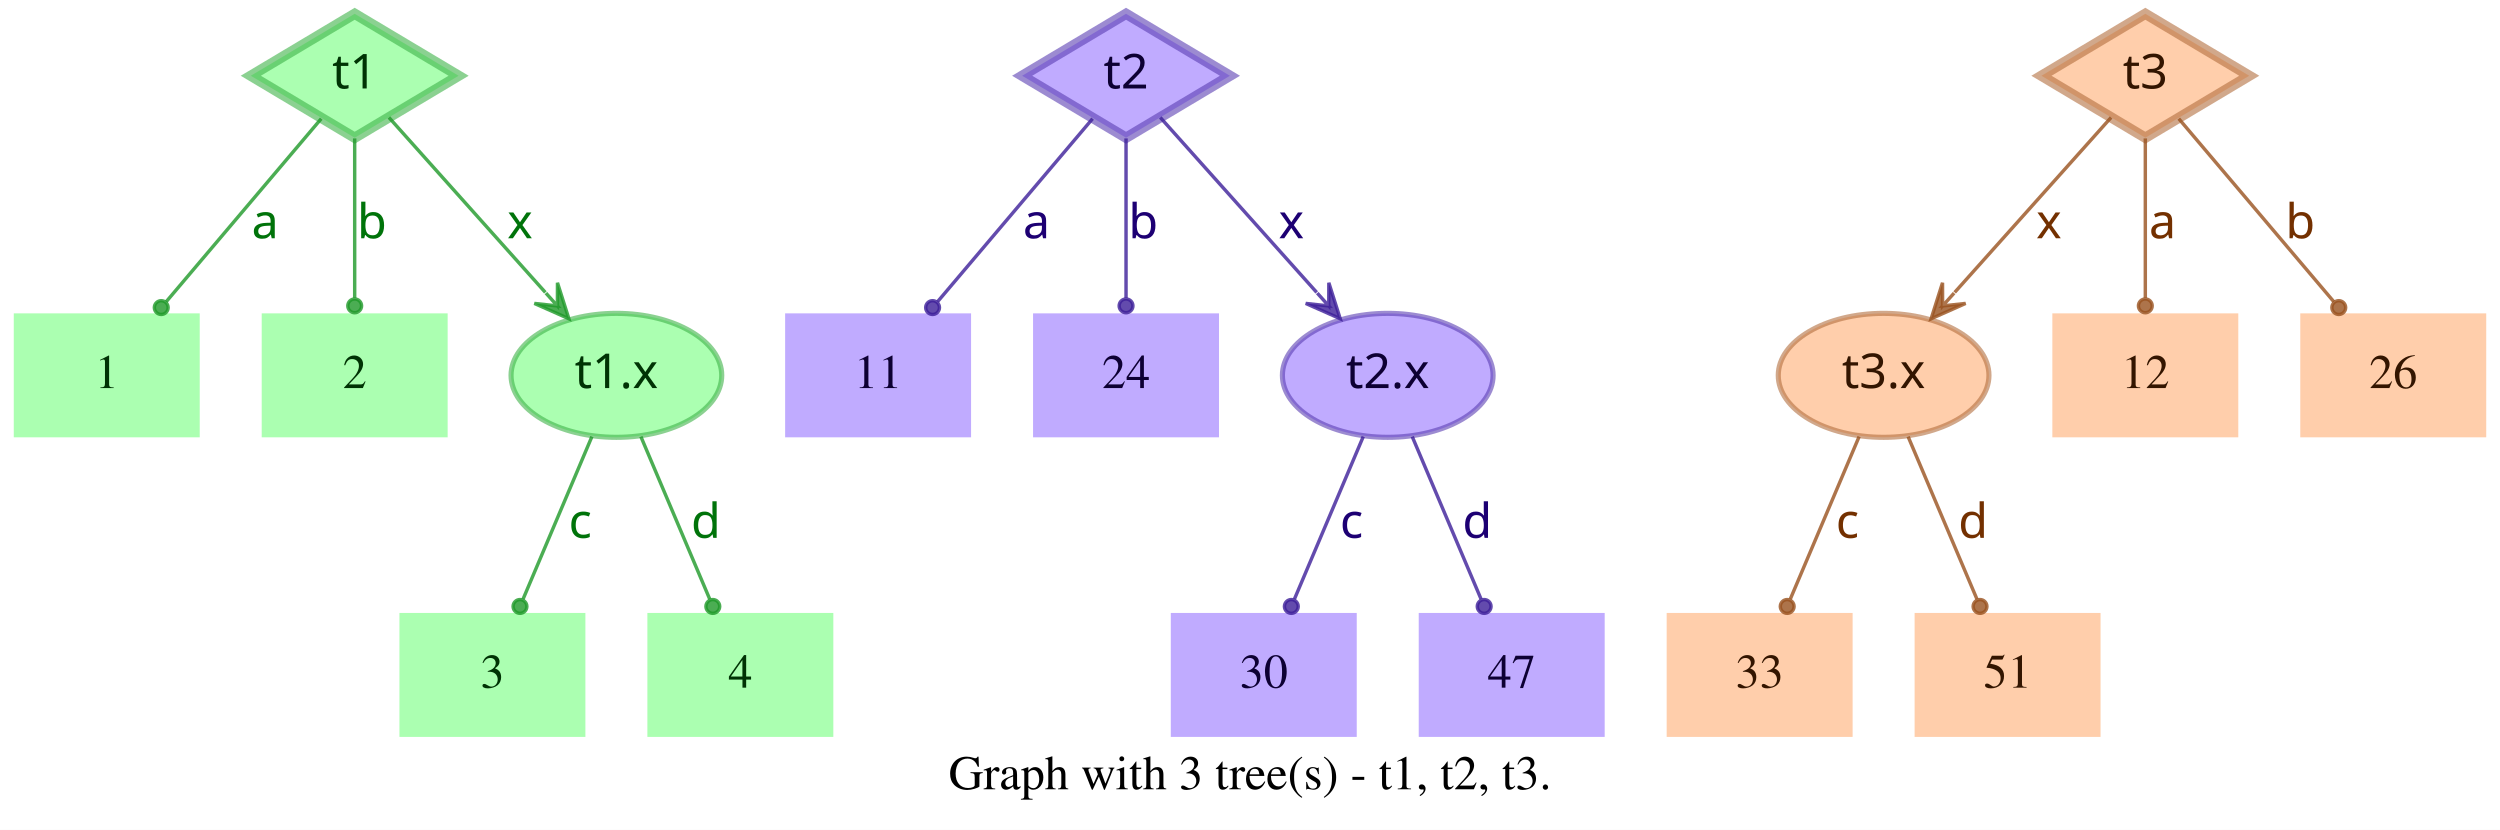
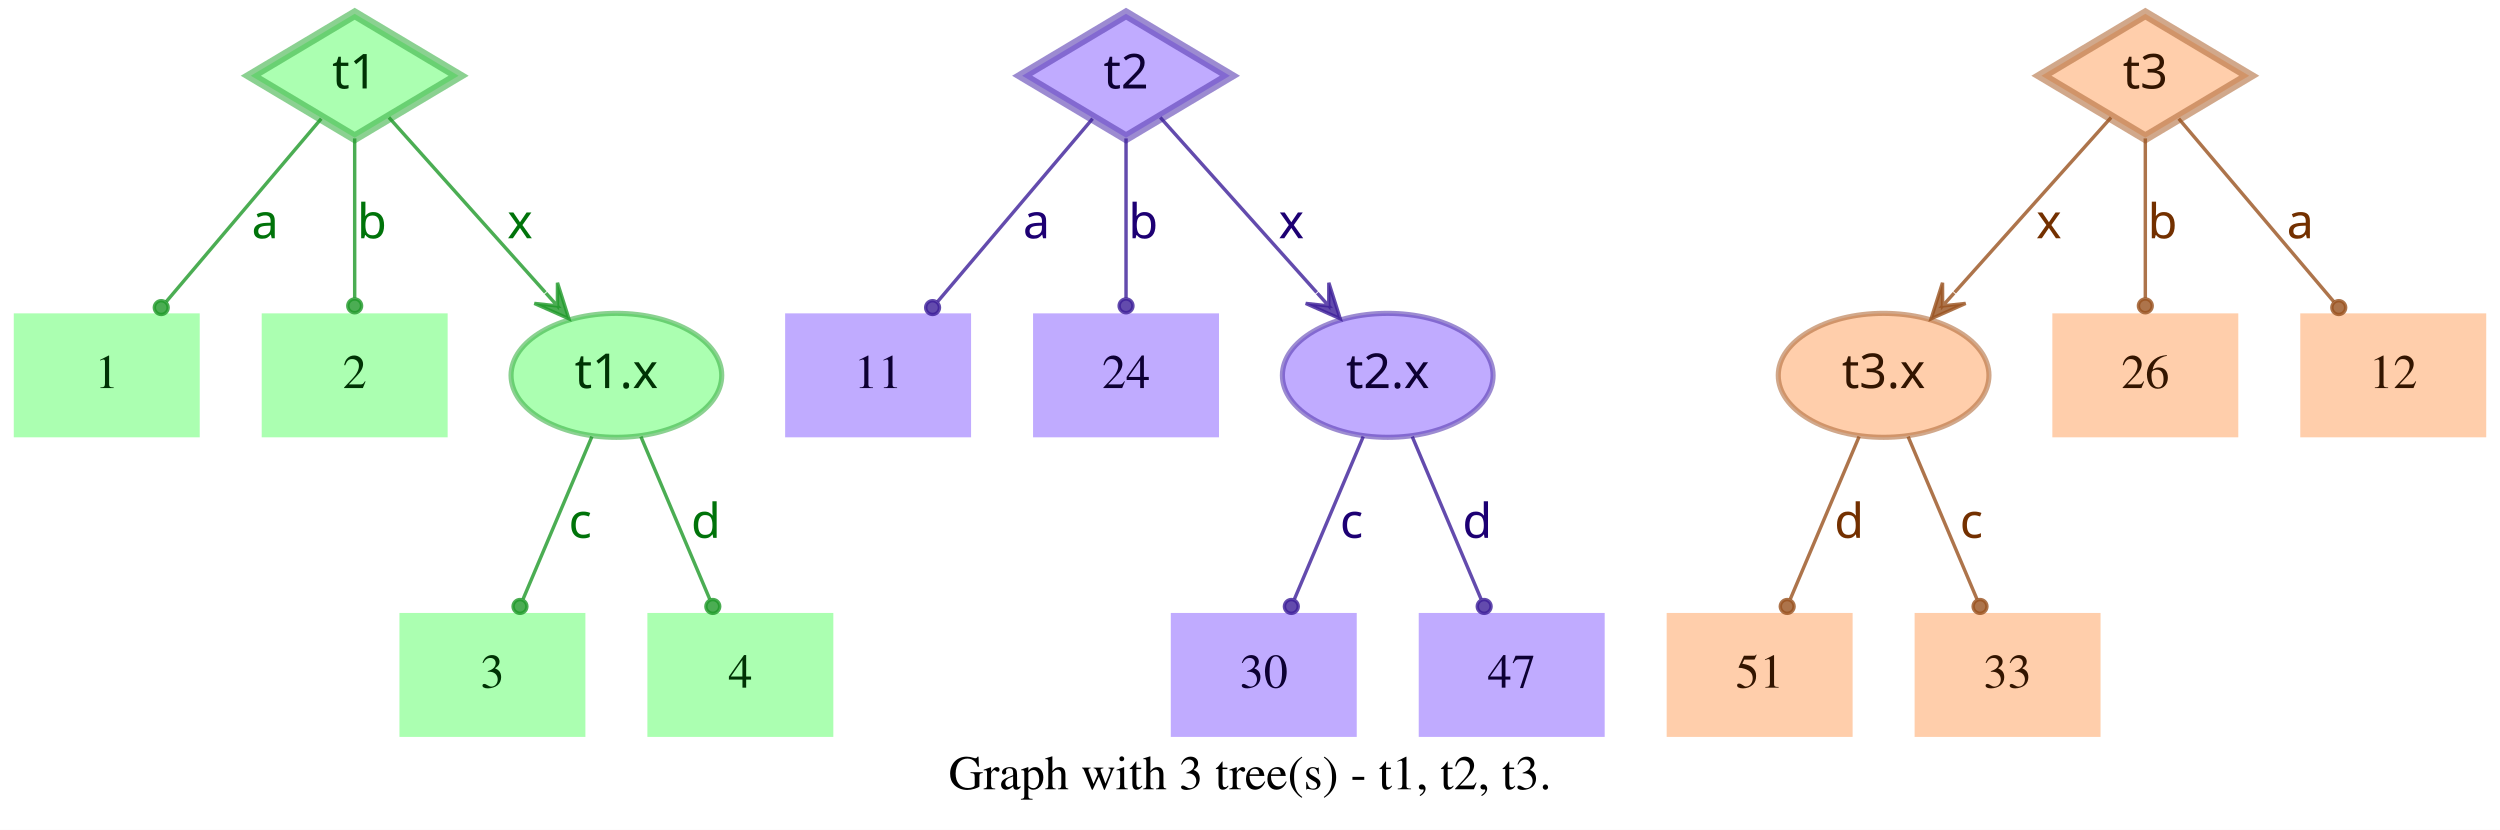
<svg xmlns="http://www.w3.org/2000/svg" width="726pt" height="241pt" viewBox="0.00 0.00 726.00 241.00">
  <g id="graph0" class="graph" transform="scale(1 1) rotate(0) translate(4 237)">
    <polygon fill="white" stroke="transparent" points="-4,4 -4,-237 722,-237 722,4 -4,4" />
    <text text-anchor="middle" x="359" y="-7.8" font-family="Times,serif" font-size="14.00">Graph with 3 tree(s) - t1, t2, t3.</text>
    <g id="node1" class="node">
      <polygon fill="#73ff7e" fill-opacity="0.6" stroke="#3eb248" stroke-width="3" stroke-opacity="0.6" points="99,-233 68.83,-215 99,-197 129.17,-215 99,-233" />
      <text text-anchor="middle" x="99" y="-211.3" font-family="Times-Roman bold" font-size="14.00" fill="#003304">t1</text>
    </g>
    <g id="node4" class="node">
      <polygon fill="#73ff7e" fill-opacity="0.6" stroke="transparent" stroke-width="1.5" points="54,-146 0,-146 0,-110 54,-110 54,-146" />
      <text text-anchor="middle" x="27" y="-124.3" font-family="Times,serif" font-size="14.00" fill="#003304">1</text>
    </g>
    <g id="edge1" class="edge">
      <path fill="none" stroke="#1f9929" stroke-opacity="0.8" d="M89.29,-202.54C77.77,-188.94 58.37,-166.03 44.27,-149.39" />
      <ellipse fill="#1f9929" fill-opacity="0.8" stroke="#1f9929" stroke-opacity="0.8" cx="42.82" cy="-147.68" rx="2" ry="2" />
      <text text-anchor="middle" x="73" y="-167.8" font-family="Times-Roman bold" font-size="14.00" fill="#00730a">a</text>
    </g>
    <g id="node5" class="node">
      <polygon fill="#73ff7e" fill-opacity="0.6" stroke="transparent" stroke-width="1.5" points="126,-146 72,-146 72,-110 126,-110 126,-146" />
      <text text-anchor="middle" x="99" y="-124.3" font-family="Times,serif" font-size="14.00" fill="#003304">2</text>
    </g>
    <g id="edge2" class="edge">
      <path fill="none" stroke="#1f9929" stroke-opacity="0.8" d="M99,-196.8C99,-183.43 99,-164.82 99,-150.48" />
      <ellipse fill="#1f9929" fill-opacity="0.8" stroke="#1f9929" stroke-opacity="0.8" cx="99" cy="-148.18" rx="2" ry="2" />
      <text text-anchor="middle" x="104" y="-167.8" font-family="Times-Roman bold" font-size="14.00" fill="#00730a">b</text>
    </g>
    <g id="node6" class="node">
      <ellipse fill="#73ff7e" fill-opacity="0.6" stroke="#3eb248" stroke-width="1.5" stroke-opacity="0.6" cx="175" cy="-128" rx="30.59" ry="18" />
      <text text-anchor="middle" x="175" y="-124.3" font-family="Times-Roman bold" font-size="14.00" fill="#003304">t1.x</text>
    </g>
    <g id="edge3" class="edge">
      <path fill="none" stroke="#1f9929" stroke-opacity="0.8" d="M108.94,-202.89C120.42,-190.05 139.62,-168.57 154.37,-152.08" />
      <polygon fill="#1f9929" fill-opacity="0.8" stroke="#1f9929" stroke-opacity="0.8" points="161.2,-144.44 157.89,-154.89 157.87,-148.16 154.53,-151.89 154.53,-151.89 154.53,-151.89 157.87,-148.16 151.18,-148.89 161.2,-144.44 161.2,-144.44" />
      <text text-anchor="middle" x="147" y="-167.8" font-family="Times-Roman bold" font-size="14.00" fill="#00730a">x</text>
    </g>
    <g id="node2" class="node">
      <polygon fill="#9673ff" fill-opacity="0.6" stroke="#5b3eb2" stroke-width="3" stroke-opacity="0.6" points="323,-233 292.83,-215 323,-197 353.17,-215 323,-233" />
      <text text-anchor="middle" x="323" y="-211.3" font-family="Times-Roman bold" font-size="14.00" fill="#0d0033">t2</text>
    </g>
    <g id="node7" class="node">
      <polygon fill="#9673ff" fill-opacity="0.6" stroke="transparent" stroke-width="1.5" points="278,-146 224,-146 224,-110 278,-110 278,-146" />
      <text text-anchor="middle" x="251" y="-124.3" font-family="Times,serif" font-size="14.00" fill="#0d0033">11</text>
    </g>
    <g id="edge4" class="edge">
      <path fill="none" stroke="#3d1f99" stroke-opacity="0.8" d="M313.29,-202.54C301.77,-188.94 282.37,-166.03 268.27,-149.39" />
      <ellipse fill="#3d1f99" fill-opacity="0.8" stroke="#3d1f99" stroke-opacity="0.8" cx="266.82" cy="-147.68" rx="2" ry="2" />
      <text text-anchor="middle" x="297" y="-167.8" font-family="Times-Roman bold" font-size="14.00" fill="#1d0073">a</text>
    </g>
    <g id="node8" class="node">
      <polygon fill="#9673ff" fill-opacity="0.6" stroke="transparent" stroke-width="1.5" points="350,-146 296,-146 296,-110 350,-110 350,-146" />
      <text text-anchor="middle" x="323" y="-124.3" font-family="Times,serif" font-size="14.00" fill="#0d0033">24</text>
    </g>
    <g id="edge5" class="edge">
      <path fill="none" stroke="#3d1f99" stroke-opacity="0.8" d="M323,-196.8C323,-183.43 323,-164.82 323,-150.48" />
      <ellipse fill="#3d1f99" fill-opacity="0.8" stroke="#3d1f99" stroke-opacity="0.8" cx="323" cy="-148.18" rx="2" ry="2" />
      <text text-anchor="middle" x="328" y="-167.8" font-family="Times-Roman bold" font-size="14.00" fill="#1d0073">b</text>
    </g>
    <g id="node9" class="node">
      <ellipse fill="#9673ff" fill-opacity="0.6" stroke="#5b3eb2" stroke-width="1.5" stroke-opacity="0.6" cx="399" cy="-128" rx="30.59" ry="18" />
      <text text-anchor="middle" x="399" y="-124.3" font-family="Times-Roman bold" font-size="14.00" fill="#0d0033">t2.x</text>
    </g>
    <g id="edge6" class="edge">
      <path fill="none" stroke="#3d1f99" stroke-opacity="0.8" d="M332.94,-202.89C344.42,-190.05 363.62,-168.57 378.37,-152.08" />
      <polygon fill="#3d1f99" fill-opacity="0.8" stroke="#3d1f99" stroke-opacity="0.8" points="385.2,-144.44 381.89,-154.89 381.87,-148.16 378.53,-151.89 378.53,-151.89 378.53,-151.89 381.87,-148.16 375.18,-148.89 385.2,-144.44 385.2,-144.44" />
      <text text-anchor="middle" x="371" y="-167.8" font-family="Times-Roman bold" font-size="14.00" fill="#1d0073">x</text>
    </g>
    <g id="node3" class="node">
      <polygon fill="#ffad73" fill-opacity="0.6" stroke="#b26f3e" stroke-width="3" stroke-opacity="0.6" points="619,-233 588.83,-215 619,-197 649.17,-215 619,-233" />
      <text text-anchor="middle" x="619" y="-211.3" font-family="Times-Roman bold" font-size="14.00" fill="#331500">t3</text>
    </g>
    <g id="node10" class="node">
      <ellipse fill="#ffad73" fill-opacity="0.6" stroke="#b26f3e" stroke-width="1.5" stroke-opacity="0.6" cx="543" cy="-128" rx="30.59" ry="18" />
      <text text-anchor="middle" x="543" y="-124.3" font-family="Times-Roman bold" font-size="14.00" fill="#331500">t3.x</text>
    </g>
    <g id="edge7" class="edge">
      <path fill="none" stroke="#99521f" stroke-opacity="0.8" d="M609.06,-202.89C597.58,-190.05 578.38,-168.57 563.63,-152.08" />
      <polygon fill="#99521f" fill-opacity="0.8" stroke="#99521f" stroke-opacity="0.8" points="556.8,-144.44 566.82,-148.89 560.13,-148.16 563.47,-151.89 563.47,-151.89 563.47,-151.89 560.13,-148.16 560.11,-154.89 556.8,-144.44 556.8,-144.44" />
      <text text-anchor="middle" x="591" y="-167.8" font-family="Times-Roman bold" font-size="14.00" fill="#733000">x</text>
    </g>
    <g id="node11" class="node">
      <polygon fill="#ffad73" fill-opacity="0.6" stroke="transparent" stroke-width="1.5" points="646,-146 592,-146 592,-110 646,-110 646,-146" />
-       <text text-anchor="middle" x="619" y="-124.3" font-family="Times,serif" font-size="14.00" fill="#331500">12</text>
+       <text text-anchor="middle" x="619" y="-124.3" font-family="Times,serif" font-size="14.00" fill="#331500">26</text>
    </g>
    <g id="edge8" class="edge">
      <path fill="none" stroke="#99521f" stroke-opacity="0.8" d="M619,-196.8C619,-183.43 619,-164.82 619,-150.48" />
      <ellipse fill="#99521f" fill-opacity="0.8" stroke="#99521f" stroke-opacity="0.8" cx="619" cy="-148.18" rx="2" ry="2" />
-       <text text-anchor="middle" x="624" y="-167.8" font-family="Times-Roman bold" font-size="14.00" fill="#733000">a</text>
+       <text text-anchor="middle" x="624" y="-167.8" font-family="Times-Roman bold" font-size="14.00" fill="#733000">b</text>
    </g>
    <g id="node12" class="node">
      <polygon fill="#ffad73" fill-opacity="0.6" stroke="transparent" stroke-width="1.5" points="718,-146 664,-146 664,-110 718,-110 718,-146" />
-       <text text-anchor="middle" x="691" y="-124.3" font-family="Times,serif" font-size="14.00" fill="#331500">26</text>
+       <text text-anchor="middle" x="691" y="-124.3" font-family="Times,serif" font-size="14.00" fill="#331500">12</text>
    </g>
    <g id="edge9" class="edge">
      <path fill="none" stroke="#99521f" stroke-opacity="0.8" d="M628.71,-202.54C640.23,-188.94 659.63,-166.03 673.73,-149.39" />
      <ellipse fill="#99521f" fill-opacity="0.8" stroke="#99521f" stroke-opacity="0.8" cx="675.18" cy="-147.68" rx="2" ry="2" />
-       <text text-anchor="middle" x="664" y="-167.8" font-family="Times-Roman bold" font-size="14.00" fill="#733000">b</text>
+       <text text-anchor="middle" x="664" y="-167.8" font-family="Times-Roman bold" font-size="14.00" fill="#733000">a</text>
    </g>
    <g id="node13" class="node">
      <polygon fill="#73ff7e" fill-opacity="0.6" stroke="transparent" stroke-width="1.5" points="166,-59 112,-59 112,-23 166,-23 166,-59" />
      <text text-anchor="middle" x="139" y="-37.3" font-family="Times,serif" font-size="14.00" fill="#003304">3</text>
    </g>
    <g id="edge10" class="edge">
      <path fill="none" stroke="#1f9929" stroke-opacity="0.8" d="M167.89,-110.21C162.16,-96.67 154.07,-77.57 147.9,-63.02" />
      <ellipse fill="#1f9929" fill-opacity="0.8" stroke="#1f9929" stroke-opacity="0.8" cx="147" cy="-60.89" rx="2" ry="2" />
      <text text-anchor="middle" x="164.5" y="-80.8" font-family="Times-Roman bold" font-size="14.00" fill="#00730a">c</text>
    </g>
    <g id="node14" class="node">
      <polygon fill="#73ff7e" fill-opacity="0.6" stroke="transparent" stroke-width="1.5" points="238,-59 184,-59 184,-23 238,-23 238,-59" />
      <text text-anchor="middle" x="211" y="-37.3" font-family="Times,serif" font-size="14.00" fill="#003304">4</text>
    </g>
    <g id="edge11" class="edge">
      <path fill="none" stroke="#1f9929" stroke-opacity="0.8" d="M182.11,-110.21C187.84,-96.67 195.93,-77.57 202.1,-63.02" />
      <ellipse fill="#1f9929" fill-opacity="0.8" stroke="#1f9929" stroke-opacity="0.8" cx="203" cy="-60.89" rx="2" ry="2" />
      <text text-anchor="middle" x="201" y="-80.8" font-family="Times-Roman bold" font-size="14.00" fill="#00730a">d</text>
    </g>
    <g id="node15" class="node">
      <polygon fill="#9673ff" fill-opacity="0.6" stroke="transparent" stroke-width="1.5" points="390,-59 336,-59 336,-23 390,-23 390,-59" />
      <text text-anchor="middle" x="363" y="-37.3" font-family="Times,serif" font-size="14.00" fill="#0d0033">30</text>
    </g>
    <g id="edge12" class="edge">
      <path fill="none" stroke="#3d1f99" stroke-opacity="0.8" d="M391.89,-110.21C386.16,-96.67 378.07,-77.57 371.9,-63.02" />
      <ellipse fill="#3d1f99" fill-opacity="0.8" stroke="#3d1f99" stroke-opacity="0.8" cx="371" cy="-60.89" rx="2" ry="2" />
      <text text-anchor="middle" x="388.5" y="-80.8" font-family="Times-Roman bold" font-size="14.00" fill="#1d0073">c</text>
    </g>
    <g id="node16" class="node">
      <polygon fill="#9673ff" fill-opacity="0.6" stroke="transparent" stroke-width="1.5" points="462,-59 408,-59 408,-23 462,-23 462,-59" />
      <text text-anchor="middle" x="435" y="-37.3" font-family="Times,serif" font-size="14.00" fill="#0d0033">47</text>
    </g>
    <g id="edge13" class="edge">
      <path fill="none" stroke="#3d1f99" stroke-opacity="0.8" d="M406.11,-110.21C411.84,-96.67 419.93,-77.57 426.1,-63.02" />
      <ellipse fill="#3d1f99" fill-opacity="0.8" stroke="#3d1f99" stroke-opacity="0.8" cx="427" cy="-60.89" rx="2" ry="2" />
      <text text-anchor="middle" x="425" y="-80.8" font-family="Times-Roman bold" font-size="14.00" fill="#1d0073">d</text>
    </g>
    <g id="node17" class="node">
      <polygon fill="#ffad73" fill-opacity="0.6" stroke="transparent" stroke-width="1.5" points="534,-59 480,-59 480,-23 534,-23 534,-59" />
-       <text text-anchor="middle" x="507" y="-37.3" font-family="Times,serif" font-size="14.00" fill="#331500">33</text>
+       <text text-anchor="middle" x="507" y="-37.3" font-family="Times,serif" font-size="14.00" fill="#331500">51</text>
    </g>
    <g id="edge14" class="edge">
      <path fill="none" stroke="#99521f" stroke-opacity="0.8" d="M535.89,-110.21C530.16,-96.67 522.07,-77.57 515.9,-63.02" />
      <ellipse fill="#99521f" fill-opacity="0.8" stroke="#99521f" stroke-opacity="0.8" cx="515" cy="-60.89" rx="2" ry="2" />
-       <text text-anchor="middle" x="532.5" y="-80.8" font-family="Times-Roman bold" font-size="14.00" fill="#733000">c</text>
+       <text text-anchor="middle" x="533" y="-80.8" font-family="Times-Roman bold" font-size="14.00" fill="#733000">d</text>
    </g>
    <g id="node18" class="node">
      <polygon fill="#ffad73" fill-opacity="0.6" stroke="transparent" stroke-width="1.5" points="606,-59 552,-59 552,-23 606,-23 606,-59" />
-       <text text-anchor="middle" x="579" y="-37.3" font-family="Times,serif" font-size="14.00" fill="#331500">51</text>
+       <text text-anchor="middle" x="579" y="-37.3" font-family="Times,serif" font-size="14.00" fill="#331500">33</text>
    </g>
    <g id="edge15" class="edge">
      <path fill="none" stroke="#99521f" stroke-opacity="0.8" d="M550.11,-110.21C555.84,-96.67 563.93,-77.57 570.1,-63.02" />
      <ellipse fill="#99521f" fill-opacity="0.8" stroke="#99521f" stroke-opacity="0.8" cx="571" cy="-60.89" rx="2" ry="2" />
-       <text text-anchor="middle" x="569" y="-80.8" font-family="Times-Roman bold" font-size="14.00" fill="#733000">d</text>
+       <text text-anchor="middle" x="568.5" y="-80.8" font-family="Times-Roman bold" font-size="14.00" fill="#733000">c</text>
    </g>
  </g>
</svg>
